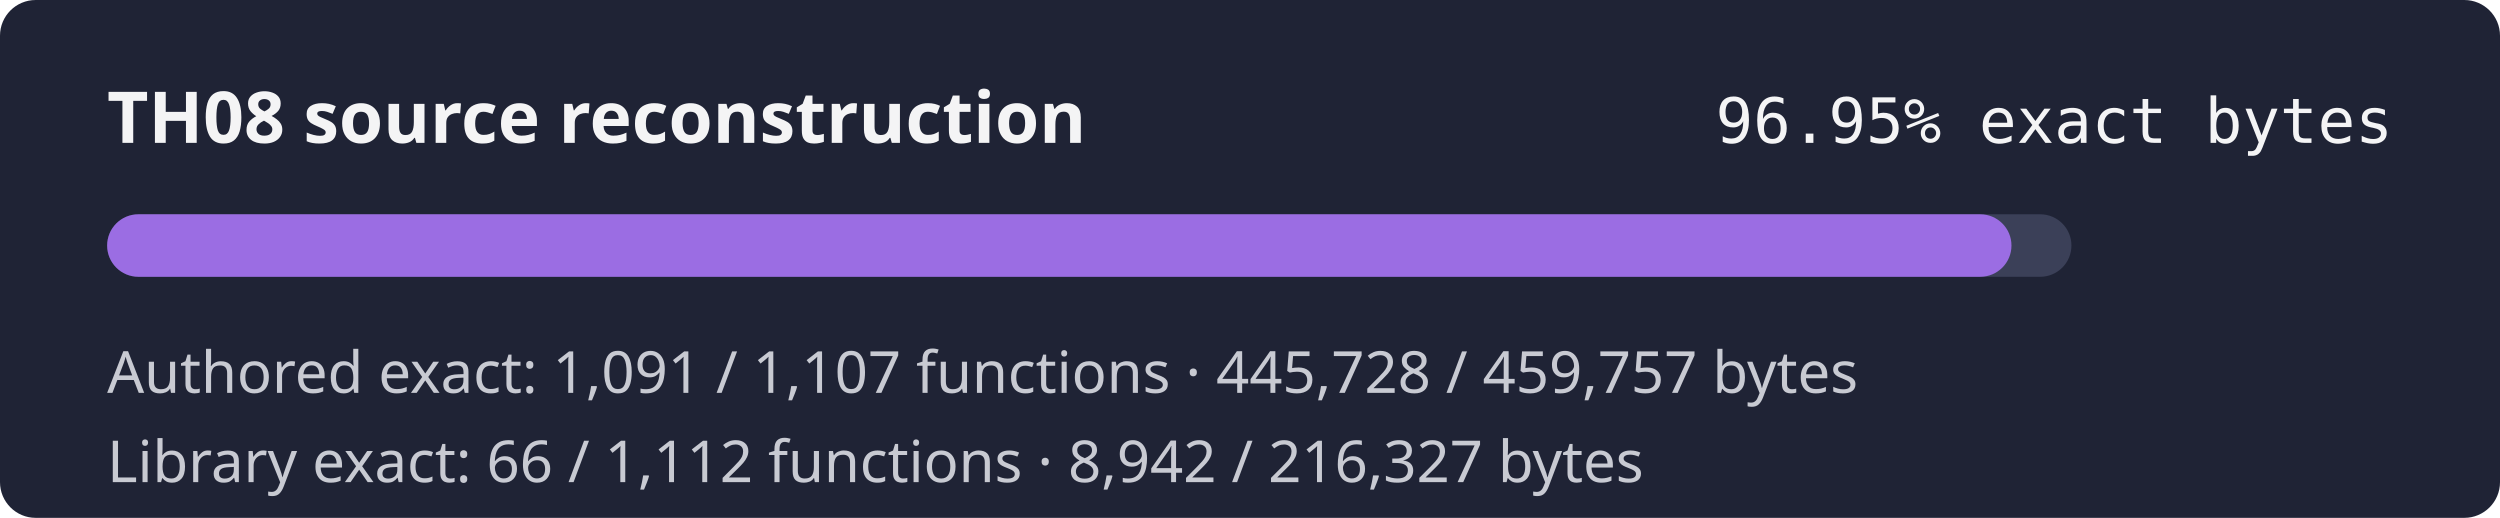
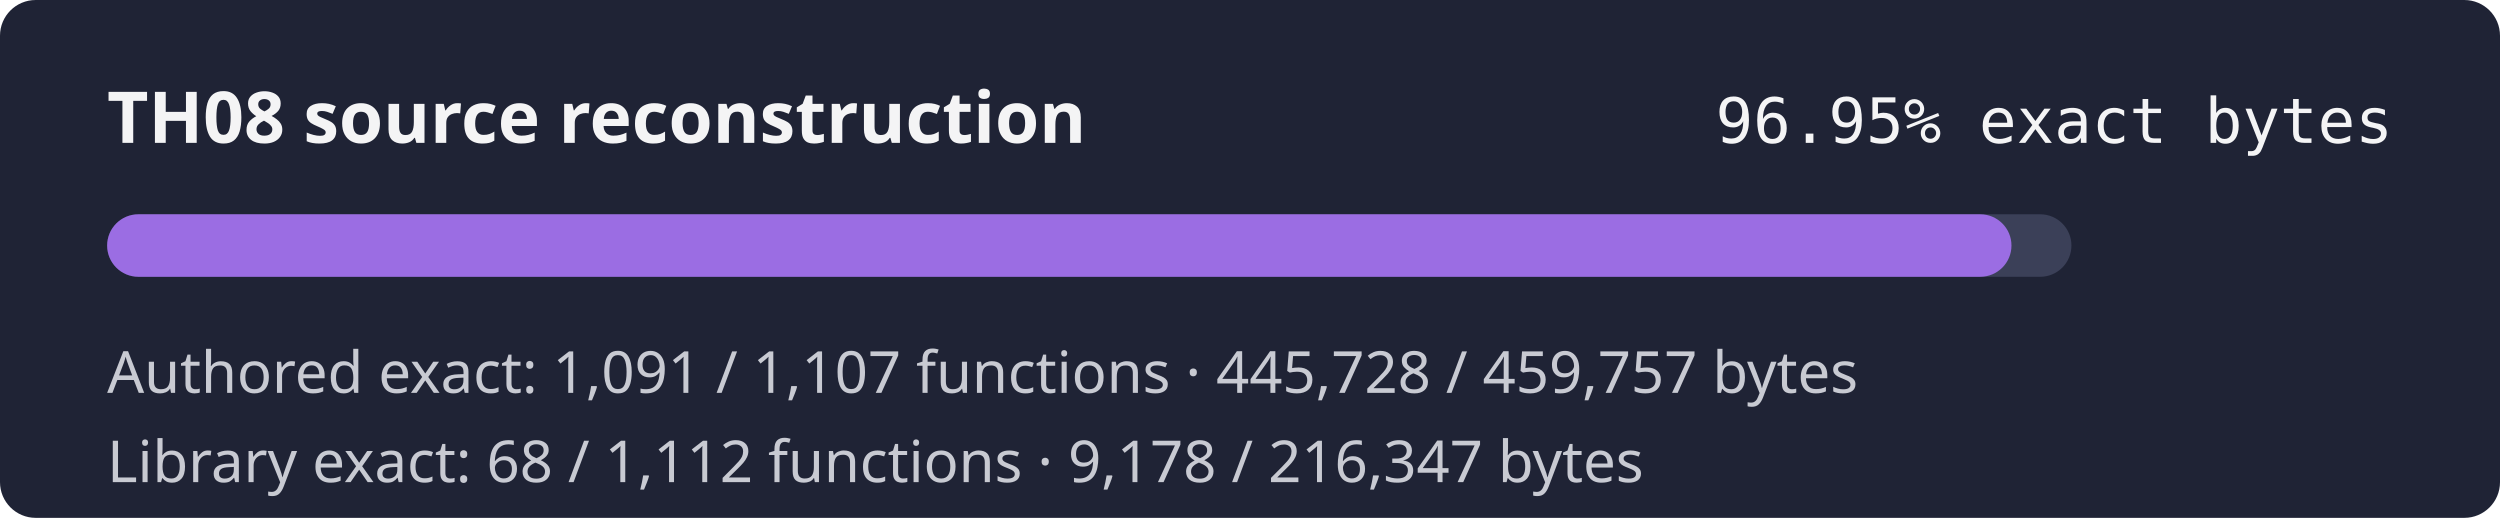
<svg xmlns="http://www.w3.org/2000/svg" width="560" height="116" role="img" aria-label="TH08 reconstruction progress 96.95% exact authored bytes">
  <rect width="560" height="116" rx="8" fill="#1f2335" />
  <text x="24" y="32" fill="#f4f4f5" font-family="sans-serif" font-size="16" font-weight="600">TH08 source reconstruction</text>
  <text x="536" y="32" fill="#f4f4f5" text-anchor="end" font-family="monospace" font-size="14">96.95% exact bytes</text>
  <rect x="24" y="48" width="440" height="14" rx="7" fill="#3b4058" />
  <rect x="24" y="48" width="426.57" height="14" rx="7" fill="#9b6de3" />
  <text x="24" y="88" fill="#c8cad2" font-family="sans-serif" font-size="13">Authored exact: 1,091 / 1,107 functions · 445,728 / 459,757 bytes</text>
-   <text x="24" y="108" fill="#c8cad2" font-family="sans-serif" font-size="13">Library exact: 66 / 1,112 functions · 8,942 / 216,327 bytes</text>
+   <text x="24" y="108" fill="#c8cad2" font-family="sans-serif" font-size="13">Library exact: 68 / 1,112 functions · 9,178 / 216,347 bytes</text>
</svg>
